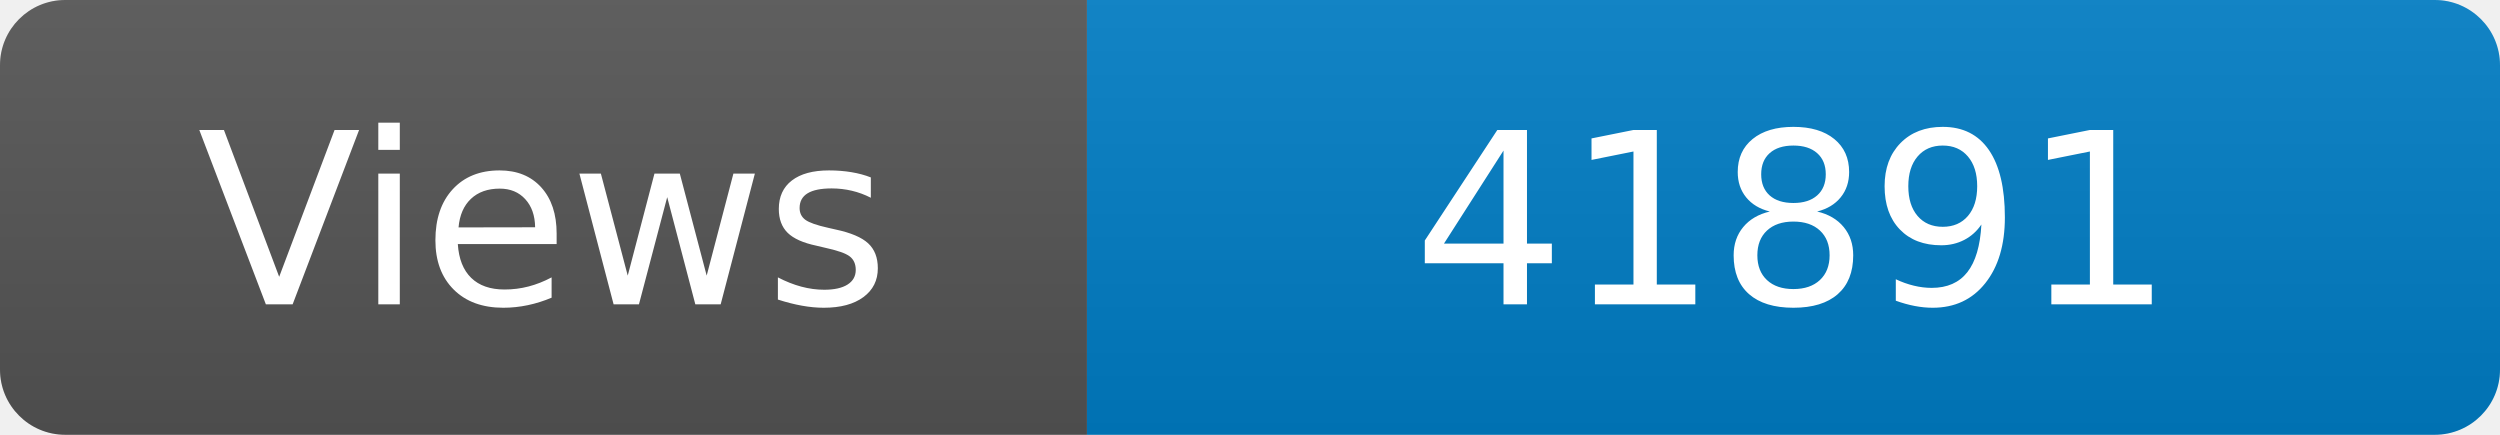
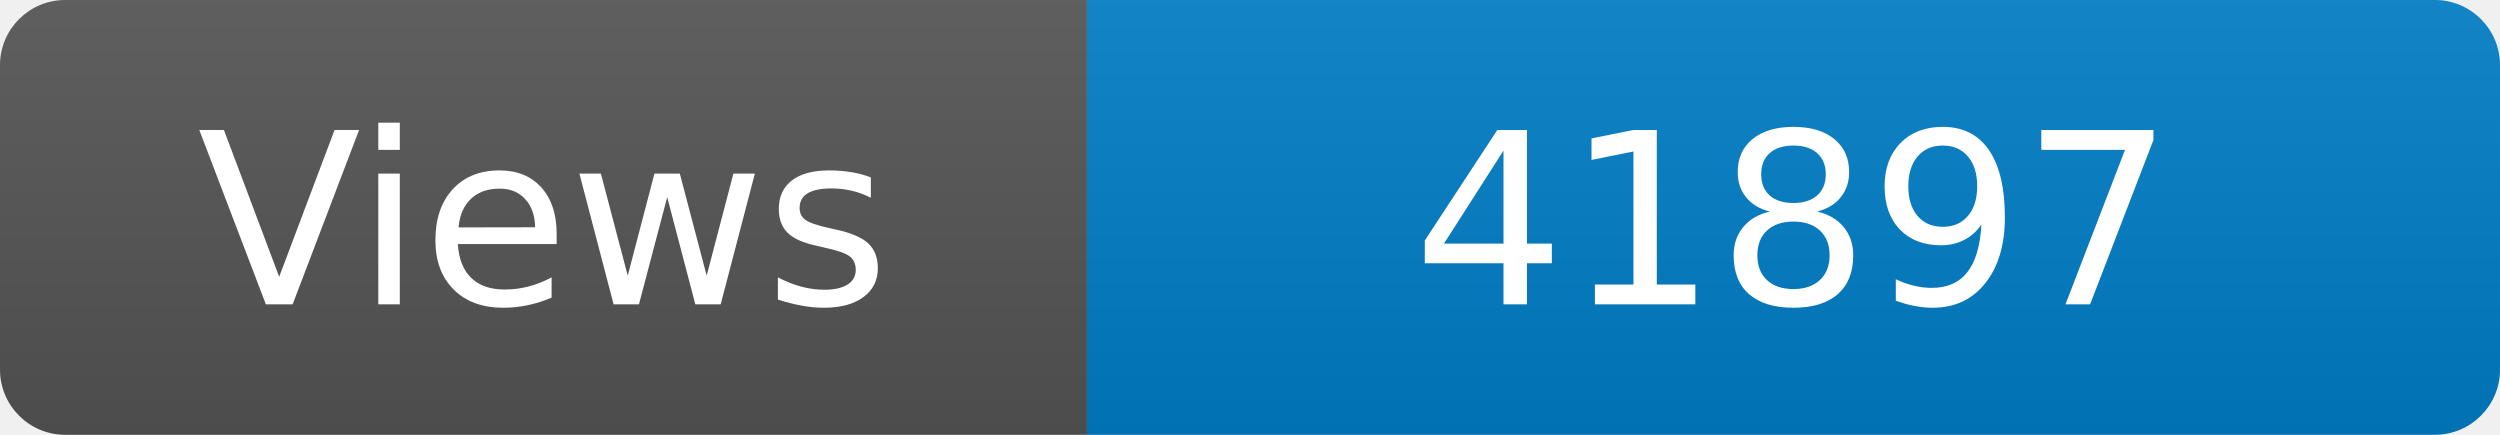
<svg xmlns="http://www.w3.org/2000/svg" width="115" height="20" role="img" aria-label="Maintained?: yes">
  <linearGradient id="s" x2="0" y2="100%">
    <stop offset="0" stop-color="#bbb" stop-opacity=".1" />
    <stop offset="1" stop-opacity=".1" />
  </linearGradient>
  <clipPath id="r">
    <rect width="115" height="20" rx="3" fill="#fff" />
  </clipPath>
  <g clip-path="url(#r)">
    <rect width="50" height="20" fill="#555" />
    <rect x="50" width="160" height="20" fill="#007ec6" />
    <rect width="115" height="20" fill="url(#s)" />
  </g>
  <g fill="#fff" text-anchor="middle" font-family="Verdana,Geneva,DejaVu Sans,sans-serif" font-size="110">
    <text x="250" y="140" transform="scale(.1)" fill="#fff">Views</text>
-     <text x="825" y="140" transform="scale(.1)" fill="#fff">41891</text>
+     <text x="825" y="140" transform="scale(.1)" fill="#fff">41897</text>
  </g>
</svg>
